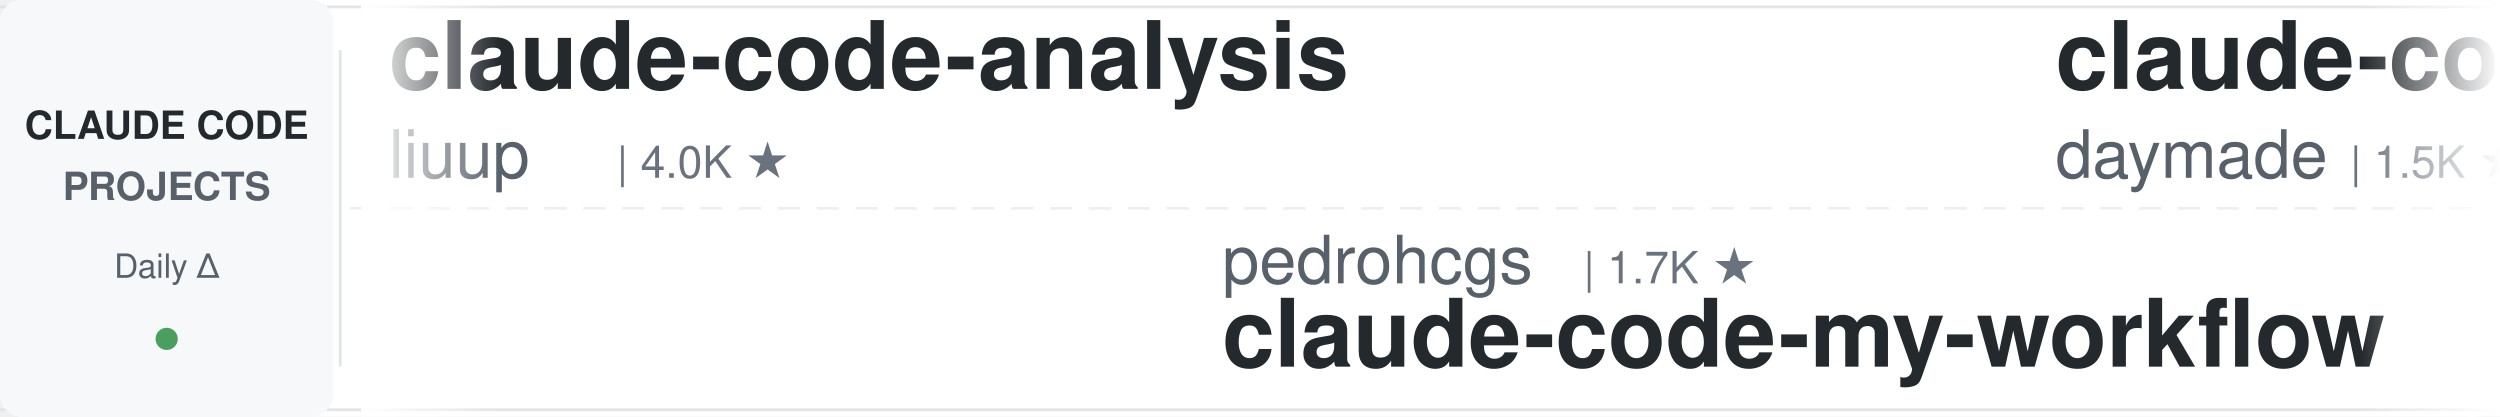
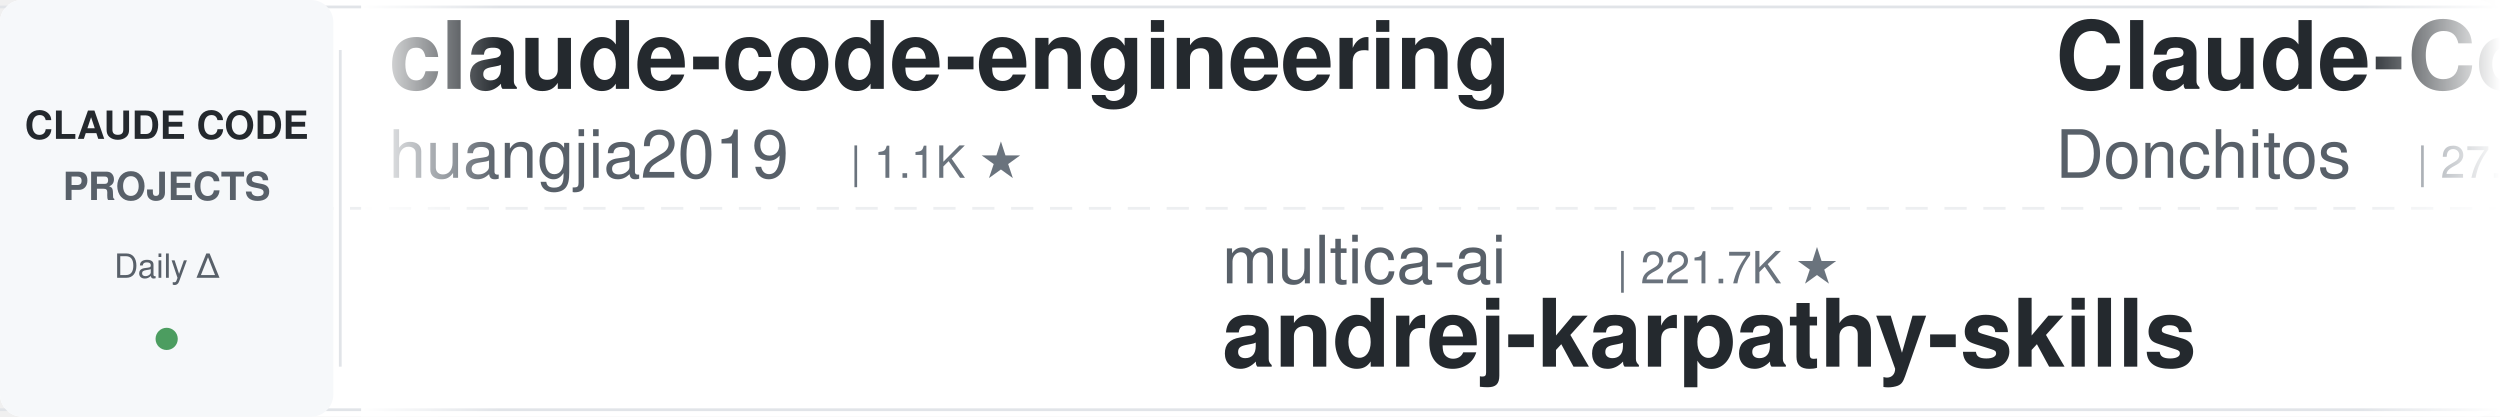
<svg xmlns="http://www.w3.org/2000/svg" width="900" height="150">
  <defs>
    <linearGradient id="leftFade" x1="0%" y1="0%" x2="100%" y2="0%">
      <stop offset="0%" style="stop-color:#ffffff;stop-opacity:1" />
      <stop offset="100%" style="stop-color:#ffffff;stop-opacity:0" />
    </linearGradient>
    <linearGradient id="rightFade" x1="0%" y1="0%" x2="100%" y2="0%">
      <stop offset="0%" style="stop-color:#ffffff;stop-opacity:0" />
      <stop offset="100%" style="stop-color:#ffffff;stop-opacity:1" />
    </linearGradient>
  </defs>
  <rect width="900" height="150" fill="#ffffff" rx="8" />
  <rect x="0" y="2" width="900" height="1" fill="#e1e4e8" />
  <rect x="0" y="147" width="900" height="1" fill="#e1e4e8" />
  <line x1="0" y1="75" x2="900" y2="75" stroke="#e1e4e8" stroke-width="1" stroke-dasharray="8 6" opacity="0.6" />
  <rect x="0" y="0" width="120" height="150" fill="#f6f8fa" rx="8" />
  <text x="60" y="50" font-family="-apple-system, BlinkMacSystemFont, 'Segoe UI', Helvetica, Arial, sans-serif" font-size="14" font-weight="600" fill="#24292e" text-anchor="middle">CLAUDE CODE</text>
  <text x="60" y="72" font-family="-apple-system, BlinkMacSystemFont, 'Segoe UI', Helvetica, Arial, sans-serif" font-size="14" font-weight="600" fill="#586069" text-anchor="middle">PROJECTS</text>
  <text x="60" y="100" font-family="-apple-system, BlinkMacSystemFont, 'Segoe UI', Helvetica, Arial, sans-serif" font-size="12" font-weight="500" fill="#586069" text-anchor="middle">Daily Δ</text>
  <circle cx="60" cy="122" r="4" fill="#22863a" opacity="0.8" />
  <rect x="122" y="18" width="1" height="114" fill="#e1e4e8" />
  <clipPath id="tickerClip">
    <rect x="130" y="0" width="770" height="150" />
  </clipPath>
  <g clip-path="url(#tickerClip)">
    <g id="tickerItems">
      <animateTransform attributeName="transform" attributeType="XML" type="translate" from="0 0" to="-3000 0" dur="54s" repeatCount="indefinite" />
      <g transform="translate(0, 0)">
-         <text x="140" y="32" font-family="-apple-system, BlinkMacSystemFont, 'Segoe UI', Helvetica, Arial, sans-serif" font-size="34" font-weight="600" fill="#24292e">claude-code-analysis</text>
-         <text x="140" y="64" font-family="-apple-system, BlinkMacSystemFont, 'Segoe UI', Helvetica, Arial, sans-serif" font-size="24" font-weight="400" fill="#586069">liuup</text>
-         <text x="222" y="64" font-family="-apple-system, BlinkMacSystemFont, 'Segoe UI', Helvetica, Arial, sans-serif" font-size="16" font-weight="500" fill="#6a737d">| 4.0K ★</text>
+         <text x="140" y="32" font-family="-apple-system, BlinkMacSystemFont, 'Segoe UI', Helvetica, Arial, sans-serif" font-size="34" font-weight="600" fill="#24292e">claude-code-engineering</text>
+         <text x="140" y="64" font-family="-apple-system, BlinkMacSystemFont, 'Segoe UI', Helvetica, Arial, sans-serif" font-size="24" font-weight="400" fill="#586069">huangjia2019</text>
+         <text x="306" y="64" font-family="-apple-system, BlinkMacSystemFont, 'Segoe UI', Helvetica, Arial, sans-serif" font-size="16" font-weight="500" fill="#6a737d">| 1.1K ★</text>
      </g>
      <g transform="translate(300, 0)">
-         <text x="140" y="102" font-family="-apple-system, BlinkMacSystemFont, 'Segoe UI', Helvetica, Arial, sans-serif" font-size="24" font-weight="400" fill="#586069">pedrohcgs</text>
-         <text x="270" y="102" font-family="-apple-system, BlinkMacSystemFont, 'Segoe UI', Helvetica, Arial, sans-serif" font-size="16" font-weight="500" fill="#6a737d">| 1.7K ★</text>
-         <text x="140" y="132" font-family="-apple-system, BlinkMacSystemFont, 'Segoe UI', Helvetica, Arial, sans-serif" font-size="34" font-weight="600" fill="#24292e">claude-code-my-workflow</text>
+         <text x="140" y="102" font-family="-apple-system, BlinkMacSystemFont, 'Segoe UI', Helvetica, Arial, sans-serif" font-size="24" font-weight="400" fill="#586069">multica-ai</text>
+         <text x="282" y="102" font-family="-apple-system, BlinkMacSystemFont, 'Segoe UI', Helvetica, Arial, sans-serif" font-size="16" font-weight="500" fill="#6a737d">| 221.7K ★</text>
+         <text x="140" y="132" font-family="-apple-system, BlinkMacSystemFont, 'Segoe UI', Helvetica, Arial, sans-serif" font-size="34" font-weight="600" fill="#24292e">andrej-karpathy-skills</text>
      </g>
      <g transform="translate(600, 0)">
-         <text x="140" y="32" font-family="-apple-system, BlinkMacSystemFont, 'Segoe UI', Helvetica, Arial, sans-serif" font-size="34" font-weight="600" fill="#24292e">claude-code-skills</text>
-         <text x="140" y="64" font-family="-apple-system, BlinkMacSystemFont, 'Segoe UI', Helvetica, Arial, sans-serif" font-size="24" font-weight="400" fill="#586069">daymade</text>
-         <text x="246" y="64" font-family="-apple-system, BlinkMacSystemFont, 'Segoe UI', Helvetica, Arial, sans-serif" font-size="16" font-weight="500" fill="#6a737d">| 1.5K ★</text>
+         <text x="140" y="32" font-family="-apple-system, BlinkMacSystemFont, 'Segoe UI', Helvetica, Arial, sans-serif" font-size="34" font-weight="600" fill="#24292e">Claude-Code-Game-Studios</text>
+         <text x="140" y="64" font-family="-apple-system, BlinkMacSystemFont, 'Segoe UI', Helvetica, Arial, sans-serif" font-size="24" font-weight="400" fill="#586069">Donchitos</text>
+         <text x="270" y="64" font-family="-apple-system, BlinkMacSystemFont, 'Segoe UI', Helvetica, Arial, sans-serif" font-size="16" font-weight="500" fill="#6a737d">| 27.0K ★</text>
      </g>
      <g transform="translate(900, 0)">
-         <text x="140" y="102" font-family="-apple-system, BlinkMacSystemFont, 'Segoe UI', Helvetica, Arial, sans-serif" font-size="24" font-weight="400" fill="#586069">SeemSeam</text>
-         <text x="258" y="102" font-family="-apple-system, BlinkMacSystemFont, 'Segoe UI', Helvetica, Arial, sans-serif" font-size="16" font-weight="500" fill="#6a737d">| 3.6K ★</text>
-         <text x="140" y="132" font-family="-apple-system, BlinkMacSystemFont, 'Segoe UI', Helvetica, Arial, sans-serif" font-size="34" font-weight="600" fill="#24292e">claude_codex_bridge</text>
+         <text x="140" y="102" font-family="-apple-system, BlinkMacSystemFont, 'Segoe UI', Helvetica, Arial, sans-serif" font-size="24" font-weight="400" fill="#586069">Alishahryar1</text>
+         <text x="306" y="102" font-family="-apple-system, BlinkMacSystemFont, 'Segoe UI', Helvetica, Arial, sans-serif" font-size="16" font-weight="500" fill="#6a737d">| 62.3K ★</text>
+         <text x="140" y="132" font-family="-apple-system, BlinkMacSystemFont, 'Segoe UI', Helvetica, Arial, sans-serif" font-size="34" font-weight="600" fill="#24292e">free-claude-code</text>
      </g>
      <g transform="translate(1200, 0)">
+         <text x="140" y="32" font-family="-apple-system, BlinkMacSystemFont, 'Segoe UI', Helvetica, Arial, sans-serif" font-size="34" font-weight="600" fill="#24292e">Claude-Code-Source-Study</text>
+         <text x="140" y="64" font-family="-apple-system, BlinkMacSystemFont, 'Segoe UI', Helvetica, Arial, sans-serif" font-size="24" font-weight="400" fill="#586069">luyao618</text>
+         <text x="258" y="64" font-family="-apple-system, BlinkMacSystemFont, 'Segoe UI', Helvetica, Arial, sans-serif" font-size="16" font-weight="500" fill="#6a737d">| 1.7K ★</text>
+       </g>
+       <g transform="translate(1500, 0)">
+         <text x="140" y="102" font-family="-apple-system, BlinkMacSystemFont, 'Segoe UI', Helvetica, Arial, sans-serif" font-size="24" font-weight="400" fill="#586069">https-deeplearning-ai</text>
+         <text x="414" y="102" font-family="-apple-system, BlinkMacSystemFont, 'Segoe UI', Helvetica, Arial, sans-serif" font-size="16" font-weight="500" fill="#6a737d">| 558 ★</text>
+         <text x="140" y="132" font-family="-apple-system, BlinkMacSystemFont, 'Segoe UI', Helvetica, Arial, sans-serif" font-size="34" font-weight="600" fill="#24292e">sc-claude-code-files</text>
+       </g>
+       <g transform="translate(1800, 0)">
        <text x="140" y="32" font-family="-apple-system, BlinkMacSystemFont, 'Segoe UI', Helvetica, Arial, sans-serif" font-size="34" font-weight="600" fill="#24292e">claude-code-base-action</text>
        <text x="140" y="64" font-family="-apple-system, BlinkMacSystemFont, 'Segoe UI', Helvetica, Arial, sans-serif" font-size="24" font-weight="400" fill="#586069">anthropics</text>
        <text x="282" y="64" font-family="-apple-system, BlinkMacSystemFont, 'Segoe UI', Helvetica, Arial, sans-serif" font-size="16" font-weight="500" fill="#6a737d">| 1.0K ★</text>
      </g>
-       <g transform="translate(1500, 0)">
-         <text x="140" y="102" font-family="-apple-system, BlinkMacSystemFont, 'Segoe UI', Helvetica, Arial, sans-serif" font-size="24" font-weight="400" fill="#586069">Yeachan-Heo</text>
-         <text x="294" y="102" font-family="-apple-system, BlinkMacSystemFont, 'Segoe UI', Helvetica, Arial, sans-serif" font-size="16" font-weight="500" fill="#6a737d">| 40.1K ★</text>
-         <text x="140" y="132" font-family="-apple-system, BlinkMacSystemFont, 'Segoe UI', Helvetica, Arial, sans-serif" font-size="34" font-weight="600" fill="#24292e">oh-my-claudecode</text>
-       </g>
-       <g transform="translate(1800, 0)">
-         <text x="140" y="32" font-family="-apple-system, BlinkMacSystemFont, 'Segoe UI', Helvetica, Arial, sans-serif" font-size="34" font-weight="600" fill="#24292e">system_prompts_leaks</text>
-         <text x="140" y="64" font-family="-apple-system, BlinkMacSystemFont, 'Segoe UI', Helvetica, Arial, sans-serif" font-size="24" font-weight="400" fill="#586069">asgeirtj</text>
-         <text x="258" y="64" font-family="-apple-system, BlinkMacSystemFont, 'Segoe UI', Helvetica, Arial, sans-serif" font-size="16" font-weight="500" fill="#6a737d">| 70.0K ★</text>
-       </g>
      <g transform="translate(2100, 0)">
-         <text x="140" y="102" font-family="-apple-system, BlinkMacSystemFont, 'Segoe UI', Helvetica, Arial, sans-serif" font-size="24" font-weight="400" fill="#586069">frankbria</text>
-         <text x="270" y="102" font-family="-apple-system, BlinkMacSystemFont, 'Segoe UI', Helvetica, Arial, sans-serif" font-size="16" font-weight="500" fill="#6a737d">| 9.7K ★</text>
-         <text x="140" y="132" font-family="-apple-system, BlinkMacSystemFont, 'Segoe UI', Helvetica, Arial, sans-serif" font-size="34" font-weight="600" fill="#24292e">ralph-claude-code</text>
+         <text x="140" y="102" font-family="-apple-system, BlinkMacSystemFont, 'Segoe UI', Helvetica, Arial, sans-serif" font-size="24" font-weight="400" fill="#586069">affaan-m</text>
+         <text x="258" y="102" font-family="-apple-system, BlinkMacSystemFont, 'Segoe UI', Helvetica, Arial, sans-serif" font-size="16" font-weight="500" fill="#6a737d">| 285.2K ★</text>
+         <text x="140" y="132" font-family="-apple-system, BlinkMacSystemFont, 'Segoe UI', Helvetica, Arial, sans-serif" font-size="34" font-weight="600" fill="#24292e">ECC</text>
      </g>
      <g transform="translate(2400, 0)">
-         <text x="140" y="32" font-family="-apple-system, BlinkMacSystemFont, 'Segoe UI', Helvetica, Arial, sans-serif" font-size="34" font-weight="600" fill="#24292e">claude-code-security-rev...</text>
-         <text x="140" y="64" font-family="-apple-system, BlinkMacSystemFont, 'Segoe UI', Helvetica, Arial, sans-serif" font-size="24" font-weight="400" fill="#586069">anthropics</text>
-         <text x="282" y="64" font-family="-apple-system, BlinkMacSystemFont, 'Segoe UI', Helvetica, Arial, sans-serif" font-size="16" font-weight="500" fill="#6a737d">| 6.5K ★</text>
+         <text x="140" y="32" font-family="-apple-system, BlinkMacSystemFont, 'Segoe UI', Helvetica, Arial, sans-serif" font-size="34" font-weight="600" fill="#24292e">claude-code-from-source</text>
+         <text x="140" y="64" font-family="-apple-system, BlinkMacSystemFont, 'Segoe UI', Helvetica, Arial, sans-serif" font-size="24" font-weight="400" fill="#586069">alejandrobalderas</text>
+         <text x="366" y="64" font-family="-apple-system, BlinkMacSystemFont, 'Segoe UI', Helvetica, Arial, sans-serif" font-size="16" font-weight="500" fill="#6a737d">| 3.0K ★</text>
      </g>
      <g transform="translate(2700, 0)">
-         <text x="140" y="102" font-family="-apple-system, BlinkMacSystemFont, 'Segoe UI', Helvetica, Arial, sans-serif" font-size="24" font-weight="400" fill="#586069">Cranot</text>
-         <text x="234" y="102" font-family="-apple-system, BlinkMacSystemFont, 'Segoe UI', Helvetica, Arial, sans-serif" font-size="16" font-weight="500" fill="#6a737d">| 2.9K ★</text>
-         <text x="140" y="132" font-family="-apple-system, BlinkMacSystemFont, 'Segoe UI', Helvetica, Arial, sans-serif" font-size="34" font-weight="600" fill="#24292e">claude-code-guide</text>
+         <text x="140" y="102" font-family="-apple-system, BlinkMacSystemFont, 'Segoe UI', Helvetica, Arial, sans-serif" font-size="24" font-weight="400" fill="#586069">JrCx7scC</text>
+         <text x="258" y="102" font-family="-apple-system, BlinkMacSystemFont, 'Segoe UI', Helvetica, Arial, sans-serif" font-size="16" font-weight="500" fill="#6a737d">| 376 ★</text>
+         <text x="140" y="132" font-family="-apple-system, BlinkMacSystemFont, 'Segoe UI', Helvetica, Arial, sans-serif" font-size="34" font-weight="600" fill="#24292e">claude-code-source</text>
      </g>
      <g transform="translate(3000, 0)">
-         <text x="140" y="32" font-family="-apple-system, BlinkMacSystemFont, 'Segoe UI', Helvetica, Arial, sans-serif" font-size="34" font-weight="600" fill="#24292e">claude-code-analysis</text>
-         <text x="140" y="64" font-family="-apple-system, BlinkMacSystemFont, 'Segoe UI', Helvetica, Arial, sans-serif" font-size="24" font-weight="400" fill="#586069">liuup</text>
-         <text x="222" y="64" font-family="-apple-system, BlinkMacSystemFont, 'Segoe UI', Helvetica, Arial, sans-serif" font-size="16" font-weight="500" fill="#6a737d">| 4.0K ★</text>
+         <text x="140" y="32" font-family="-apple-system, BlinkMacSystemFont, 'Segoe UI', Helvetica, Arial, sans-serif" font-size="34" font-weight="600" fill="#24292e">claude-code-engineering</text>
+         <text x="140" y="64" font-family="-apple-system, BlinkMacSystemFont, 'Segoe UI', Helvetica, Arial, sans-serif" font-size="24" font-weight="400" fill="#586069">huangjia2019</text>
+         <text x="306" y="64" font-family="-apple-system, BlinkMacSystemFont, 'Segoe UI', Helvetica, Arial, sans-serif" font-size="16" font-weight="500" fill="#6a737d">| 1.1K ★</text>
      </g>
      <g transform="translate(3300, 0)">
-         <text x="140" y="102" font-family="-apple-system, BlinkMacSystemFont, 'Segoe UI', Helvetica, Arial, sans-serif" font-size="24" font-weight="400" fill="#586069">pedrohcgs</text>
-         <text x="270" y="102" font-family="-apple-system, BlinkMacSystemFont, 'Segoe UI', Helvetica, Arial, sans-serif" font-size="16" font-weight="500" fill="#6a737d">| 1.7K ★</text>
-         <text x="140" y="132" font-family="-apple-system, BlinkMacSystemFont, 'Segoe UI', Helvetica, Arial, sans-serif" font-size="34" font-weight="600" fill="#24292e">claude-code-my-workflow</text>
+         <text x="140" y="102" font-family="-apple-system, BlinkMacSystemFont, 'Segoe UI', Helvetica, Arial, sans-serif" font-size="24" font-weight="400" fill="#586069">multica-ai</text>
+         <text x="282" y="102" font-family="-apple-system, BlinkMacSystemFont, 'Segoe UI', Helvetica, Arial, sans-serif" font-size="16" font-weight="500" fill="#6a737d">| 221.7K ★</text>
+         <text x="140" y="132" font-family="-apple-system, BlinkMacSystemFont, 'Segoe UI', Helvetica, Arial, sans-serif" font-size="34" font-weight="600" fill="#24292e">andrej-karpathy-skills</text>
      </g>
      <g transform="translate(3600, 0)">
-         <text x="140" y="32" font-family="-apple-system, BlinkMacSystemFont, 'Segoe UI', Helvetica, Arial, sans-serif" font-size="34" font-weight="600" fill="#24292e">claude-code-skills</text>
-         <text x="140" y="64" font-family="-apple-system, BlinkMacSystemFont, 'Segoe UI', Helvetica, Arial, sans-serif" font-size="24" font-weight="400" fill="#586069">daymade</text>
-         <text x="246" y="64" font-family="-apple-system, BlinkMacSystemFont, 'Segoe UI', Helvetica, Arial, sans-serif" font-size="16" font-weight="500" fill="#6a737d">| 1.5K ★</text>
+         <text x="140" y="32" font-family="-apple-system, BlinkMacSystemFont, 'Segoe UI', Helvetica, Arial, sans-serif" font-size="34" font-weight="600" fill="#24292e">Claude-Code-Game-Studios</text>
+         <text x="140" y="64" font-family="-apple-system, BlinkMacSystemFont, 'Segoe UI', Helvetica, Arial, sans-serif" font-size="24" font-weight="400" fill="#586069">Donchitos</text>
+         <text x="270" y="64" font-family="-apple-system, BlinkMacSystemFont, 'Segoe UI', Helvetica, Arial, sans-serif" font-size="16" font-weight="500" fill="#6a737d">| 27.0K ★</text>
      </g>
      <g transform="translate(3900, 0)">
-         <text x="140" y="102" font-family="-apple-system, BlinkMacSystemFont, 'Segoe UI', Helvetica, Arial, sans-serif" font-size="24" font-weight="400" fill="#586069">SeemSeam</text>
-         <text x="258" y="102" font-family="-apple-system, BlinkMacSystemFont, 'Segoe UI', Helvetica, Arial, sans-serif" font-size="16" font-weight="500" fill="#6a737d">| 3.6K ★</text>
-         <text x="140" y="132" font-family="-apple-system, BlinkMacSystemFont, 'Segoe UI', Helvetica, Arial, sans-serif" font-size="34" font-weight="600" fill="#24292e">claude_codex_bridge</text>
+         <text x="140" y="102" font-family="-apple-system, BlinkMacSystemFont, 'Segoe UI', Helvetica, Arial, sans-serif" font-size="24" font-weight="400" fill="#586069">Alishahryar1</text>
+         <text x="306" y="102" font-family="-apple-system, BlinkMacSystemFont, 'Segoe UI', Helvetica, Arial, sans-serif" font-size="16" font-weight="500" fill="#6a737d">| 62.3K ★</text>
+         <text x="140" y="132" font-family="-apple-system, BlinkMacSystemFont, 'Segoe UI', Helvetica, Arial, sans-serif" font-size="34" font-weight="600" fill="#24292e">free-claude-code</text>
      </g>
    </g>
  </g>
  <rect x="130" y="0" width="50" height="150" fill="url(#leftFade)" />
  <rect x="850" y="0" width="50" height="150" fill="url(#rightFade)" />
</svg>
